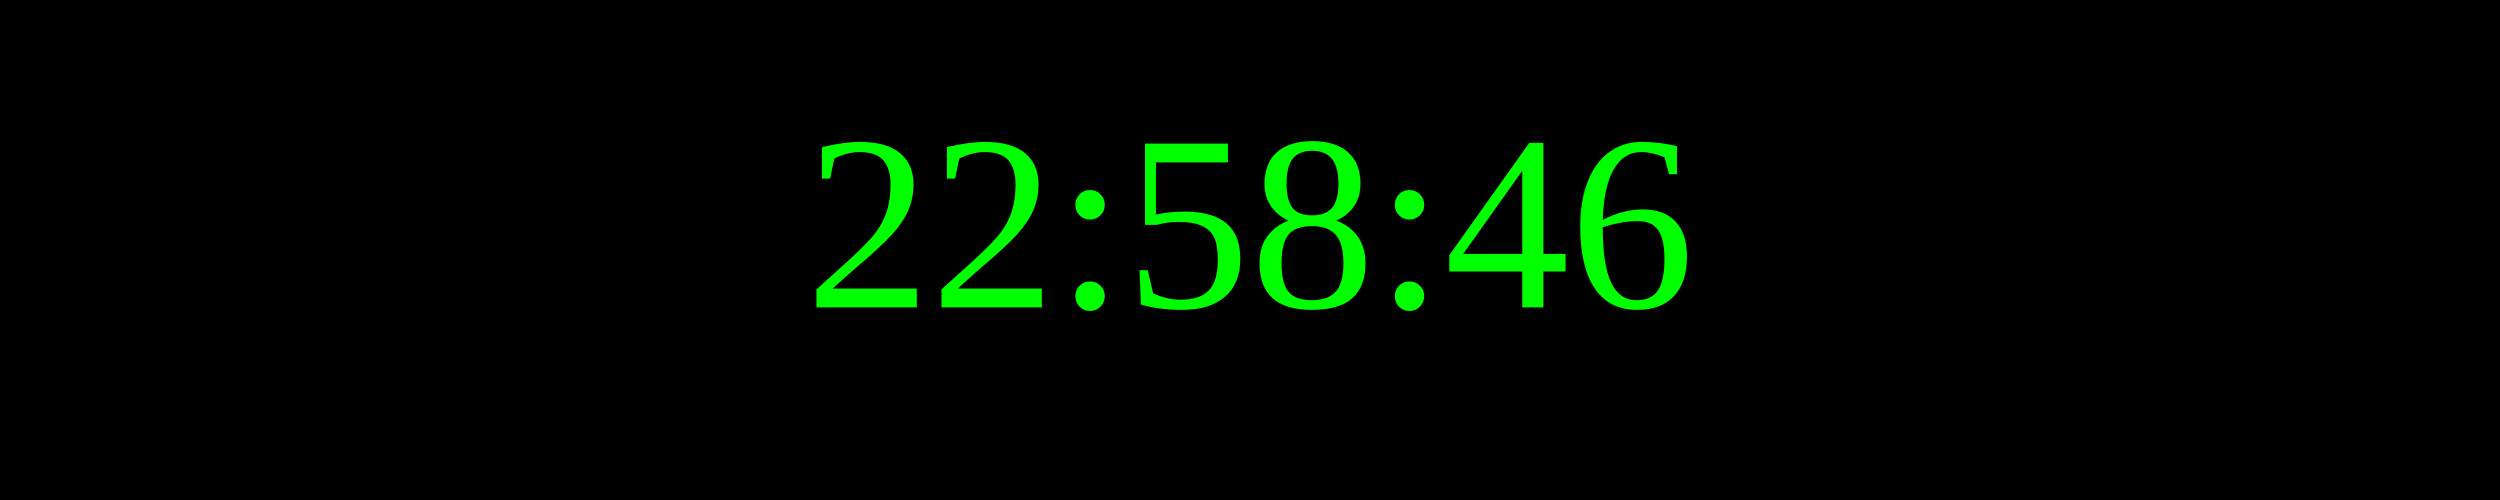
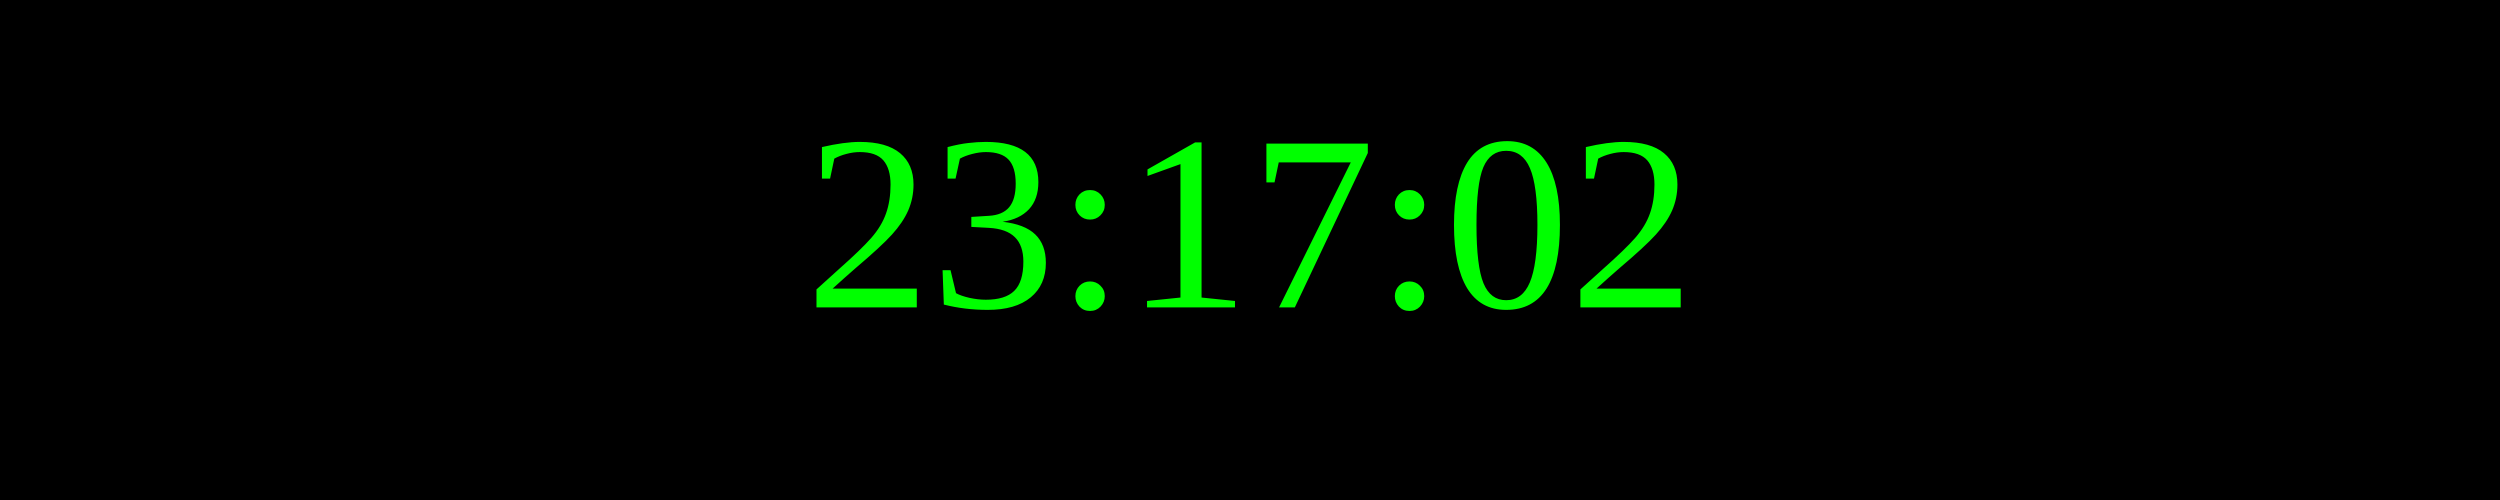
<svg xmlns="http://www.w3.org/2000/svg" width="250" height="50">
  <rect width="100%" height="100%" fill="black" />
  <text x="50%" y="50%" font-size="25" fill="lime" text-anchor="middle" dominant-baseline="middle">
- 22:58:46
+ 23:17:02
</text>
</svg>
